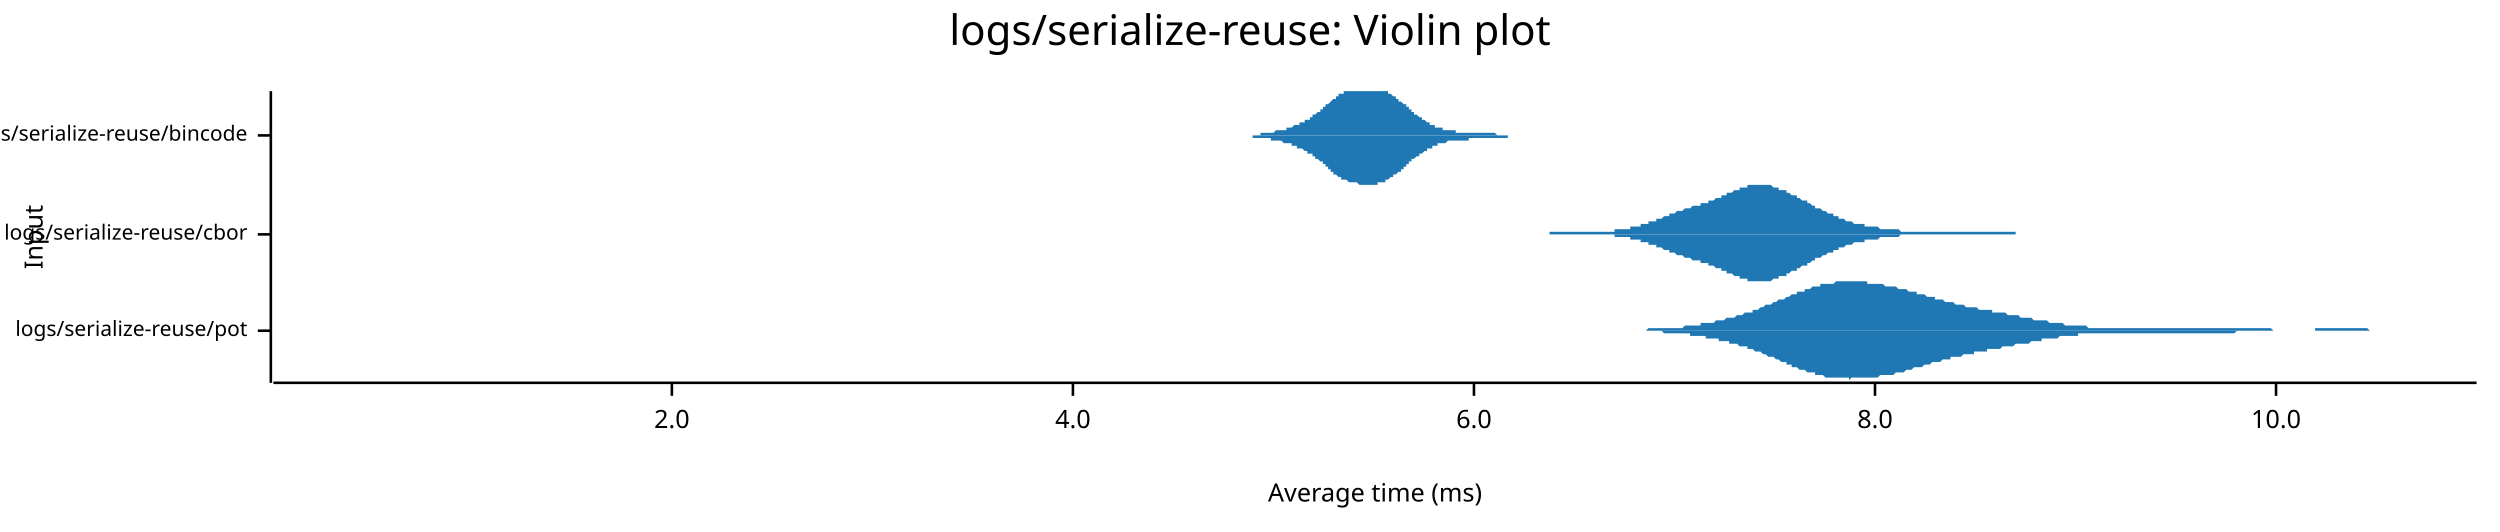
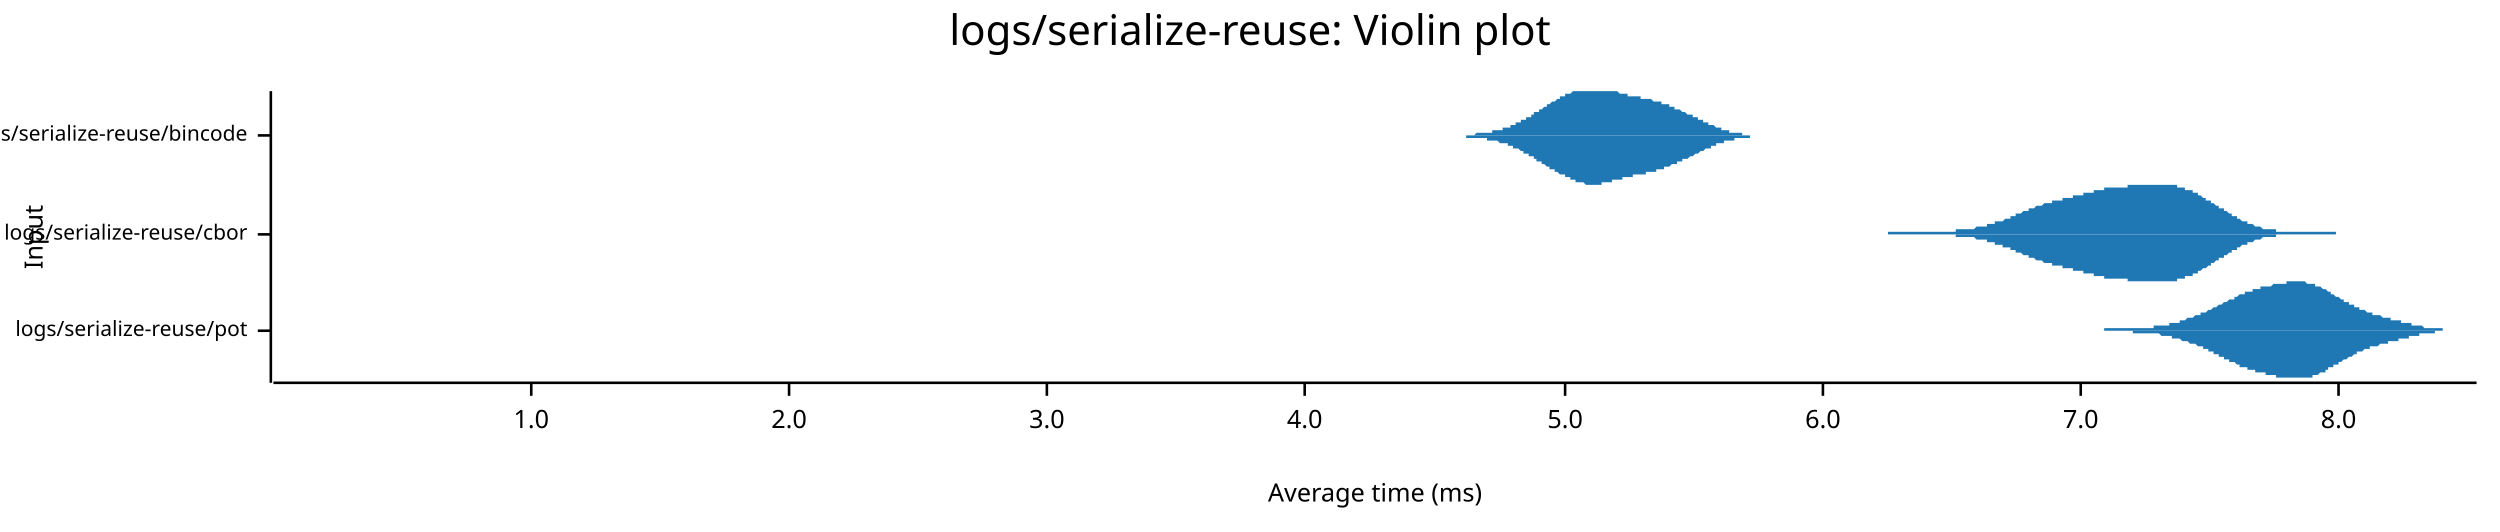
<svg xmlns="http://www.w3.org/2000/svg" width="960" height="204" viewBox="0 0 960 204">
  <text x="480" y="5" dy="0.76em" text-anchor="middle" font-family="sans-serif" font-size="16.129" opacity="1" fill="#000000">
logs/serialize-reuse: Violin plot
</text>
  <text x="9" y="91" dy="0.76em" text-anchor="middle" font-family="sans-serif" font-size="9.677" opacity="1" fill="#000000" transform="rotate(270, 9, 91)">
Input
</text>
  <text x="528" y="195" dy="-0.5ex" text-anchor="middle" font-family="sans-serif" font-size="9.677" opacity="1" fill="#000000">
Average time (ms)
</text>
  <polyline fill="none" opacity="1" stroke="#000000" stroke-width="1" points="104,35 104,147 " />
  <text x="95" y="127" dy="0.5ex" text-anchor="end" font-family="sans-serif" font-size="8.065" opacity="1" fill="#000000">
logs/serialize-reuse/pot
</text>
  <polyline fill="none" opacity="1" stroke="#000000" stroke-width="1" points="99,127 104,127 " />
  <text x="95" y="90" dy="0.5ex" text-anchor="end" font-family="sans-serif" font-size="8.065" opacity="1" fill="#000000">
logs/serialize-reuse/cbor
</text>
  <polyline fill="none" opacity="1" stroke="#000000" stroke-width="1" points="99,90 104,90 " />
  <text x="95" y="52" dy="0.5ex" text-anchor="end" font-family="sans-serif" font-size="8.065" opacity="1" fill="#000000">
logs/serialize-reuse/bincode
</text>
  <polyline fill="none" opacity="1" stroke="#000000" stroke-width="1" points="99,52 104,52 " />
  <polyline fill="none" opacity="1" stroke="#000000" stroke-width="1" points="105,147 951,147 " />
-   <text x="258" y="157" dy="0.76em" text-anchor="middle" font-family="sans-serif" font-size="9.677" opacity="1" fill="#000000">
+   <text x="204" y="157" dy="0.76em" text-anchor="middle" font-family="sans-serif" font-size="9.677" opacity="1" fill="#000000">
+ 1.0
+ </text>
+   <polyline fill="none" opacity="1" stroke="#000000" stroke-width="1" points="204,147 204,152 " />
+   <text x="303" y="157" dy="0.76em" text-anchor="middle" font-family="sans-serif" font-size="9.677" opacity="1" fill="#000000">
2.0
</text>
-   <polyline fill="none" opacity="1" stroke="#000000" stroke-width="1" points="258,147 258,152 " />
-   <text x="412" y="157" dy="0.76em" text-anchor="middle" font-family="sans-serif" font-size="9.677" opacity="1" fill="#000000">
+   <polyline fill="none" opacity="1" stroke="#000000" stroke-width="1" points="303,147 303,152 " />
+   <text x="402" y="157" dy="0.76em" text-anchor="middle" font-family="sans-serif" font-size="9.677" opacity="1" fill="#000000">
+ 3.0
+ </text>
+   <polyline fill="none" opacity="1" stroke="#000000" stroke-width="1" points="402,147 402,152 " />
+   <text x="501" y="157" dy="0.76em" text-anchor="middle" font-family="sans-serif" font-size="9.677" opacity="1" fill="#000000">
4.0
</text>
-   <polyline fill="none" opacity="1" stroke="#000000" stroke-width="1" points="412,147 412,152 " />
-   <text x="566" y="157" dy="0.76em" text-anchor="middle" font-family="sans-serif" font-size="9.677" opacity="1" fill="#000000">
+   <polyline fill="none" opacity="1" stroke="#000000" stroke-width="1" points="501,147 501,152 " />
+   <text x="601" y="157" dy="0.76em" text-anchor="middle" font-family="sans-serif" font-size="9.677" opacity="1" fill="#000000">
+ 5.0
+ </text>
+   <polyline fill="none" opacity="1" stroke="#000000" stroke-width="1" points="601,147 601,152 " />
+   <text x="700" y="157" dy="0.76em" text-anchor="middle" font-family="sans-serif" font-size="9.677" opacity="1" fill="#000000">
6.0
</text>
-   <polyline fill="none" opacity="1" stroke="#000000" stroke-width="1" points="566,147 566,152 " />
-   <text x="720" y="157" dy="0.76em" text-anchor="middle" font-family="sans-serif" font-size="9.677" opacity="1" fill="#000000">
+   <polyline fill="none" opacity="1" stroke="#000000" stroke-width="1" points="700,147 700,152 " />
+   <text x="799" y="157" dy="0.76em" text-anchor="middle" font-family="sans-serif" font-size="9.677" opacity="1" fill="#000000">
+ 7.0
+ </text>
+   <polyline fill="none" opacity="1" stroke="#000000" stroke-width="1" points="799,147 799,152 " />
+   <text x="898" y="157" dy="0.76em" text-anchor="middle" font-family="sans-serif" font-size="9.677" opacity="1" fill="#000000">
8.0
</text>
-   <polyline fill="none" opacity="1" stroke="#000000" stroke-width="1" points="720,147 720,152 " />
-   <text x="874" y="157" dy="0.76em" text-anchor="middle" font-family="sans-serif" font-size="9.677" opacity="1" fill="#000000">
- 10.0
- </text>
-   <polyline fill="none" opacity="1" stroke="#000000" stroke-width="1" points="874,147 874,152 " />
-   <polygon opacity="1" fill="#1F78B4" points="608,127 609,127 610,127 610,127 611,127 612,127 612,127 613,127 614,127 614,127 615,127 616,127 616,127 617,127 618,127 618,127 619,127 620,127 621,127 621,127 622,127 623,127 623,127 624,127 625,127 625,127 626,127 627,127 627,127 628,127 629,127 629,127 630,127 631,127 631,127 632,127 633,126 634,126 634,126 635,126 636,126 636,126 637,126 638,126 638,126 639,126 640,126 640,126 641,126 642,126 642,126 643,126 644,126 645,126 645,126 646,126 647,125 647,125 648,125 649,125 649,125 650,125 651,125 651,125 652,125 653,125 653,124 654,124 655,124 655,124 656,124 657,124 658,124 658,124 659,123 660,123 660,123 661,123 662,123 662,123 663,122 664,122 664,122 665,122 666,122 666,122 667,121 668,121 669,121 669,121 670,120 671,120 671,120 672,120 673,120 673,119 674,119 675,119 675,119 676,118 677,118 677,118 678,117 679,117 680,117 680,117 681,116 682,116 682,116 683,115 684,115 684,115 685,115 686,114 686,114 687,114 688,113 688,113 689,113 690,113 690,112 691,112 692,112 693,112 693,111 694,111 695,111 695,111 696,110 697,110 697,110 698,110 699,110 699,109 700,109 701,109 701,109 702,109 703,109 704,109 704,109 705,108 706,108 706,108 707,108 708,108 708,108 709,108 710,108 710,108 711,108 712,108 712,108 713,108 714,108 714,108 715,108 716,108 717,108 717,109 718,109 719,109 719,109 720,109 721,109 721,109 722,109 723,109 723,109 724,110 725,110 725,110 726,110 727,110 728,110 728,110 729,111 730,111 730,111 731,111 732,111 732,111 733,112 734,112 734,112 735,112 736,112 736,113 737,113 738,113 739,113 739,113 740,114 741,114 741,114 742,114 743,114 743,115 744,115 745,115 745,115 746,115 747,116 747,116 748,116 749,116 749,116 750,116 751,117 752,117 752,117 753,117 754,117 754,117 755,118 756,118 756,118 757,118 758,118 758,118 759,118 760,119 760,119 761,119 762,119 763,119 763,119 764,119 765,119 765,120 766,120 767,120 767,120 768,120 769,120 769,120 770,120 771,121 771,121 772,121 773,121 773,121 774,121 775,121 776,122 776,122 777,122 778,122 778,122 779,122 780,122 780,122 781,123 782,123 782,123 783,123 784,123 784,123 785,123 786,123 787,124 787,124 788,124 789,124 789,124 790,124 791,124 791,124 792,124 793,125 793,125 794,125 795,125 795,125 796,125 797,125 798,125 798,125 799,125 800,125 800,125 801,125 802,126 802,126 803,126 804,126 804,126 805,126 806,126 806,126 807,126 808,126 808,126 809,126 810,126 811,126 811,126 812,126 813,126 813,126 814,126 815,126 815,126 816,126 817,126 817,126 818,126 819,126 819,126 820,126 821,126 822,126 822,126 823,126 824,126 824,126 825,126 826,126 826,126 827,126 828,126 828,126 829,126 830,126 830,126 831,126 832,126 832,126 833,126 834,126 835,126 835,126 836,126 837,126 837,126 838,126 839,126 839,126 840,126 841,126 841,126 842,126 843,126 843,126 844,126 845,126 846,126 846,126 847,126 848,126 848,126 849,126 850,126 850,126 851,126 852,126 852,126 853,126 854,126 854,126 855,126 856,126 857,126 857,126 858,126 859,126 859,126 860,126 861,126 861,126 862,126 863,126 863,126 864,126 865,126 865,126 866,126 867,126 867,126 868,126 869,126 870,126 870,126 871,126 872,126 872,126 873,127 874,127 874,127 875,127 876,127 876,127 877,127 878,127 878,127 879,127 880,127 881,127 881,127 882,127 883,127 883,127 884,127 885,127 885,127 886,127 887,127 887,127 888,127 889,127 889,126 890,126 891,126 891,126 892,126 893,126 894,126 894,126 895,126 896,126 896,126 897,126 898,126 898,126 899,126 900,126 900,126 901,126 902,126 902,126 903,126 904,126 905,126 905,126 906,126 907,126 907,126 908,126 909,126 909,126 910,127 911,127 911,127 912,127 913,127 913,127 914,127 915,127 916,127 916,127 917,127 918,127 918,127 919,127 920,127 920,127 921,127 922,127 922,127 923,127 924,127 924,127 925,127 926,127 926,127 927,127 928,127 929,127 929,127 930,127 931,127 931,127 932,127 933,127 933,127 934,127 935,127 935,127 936,127 937,127 937,127 938,127 939,127 940,127 940,127 941,127 942,127 942,127 943,127 944,127 944,127 945,127 946,127 946,127 947,127 948,127 948,127 949,127 950,127 951,127 951,127 608,127 " />
-   <polygon opacity="1" fill="#1F78B4" points="608,127 609,127 610,127 610,127 611,127 612,127 612,127 613,127 614,127 614,127 615,127 616,127 616,127 617,127 618,127 618,127 619,127 620,127 621,127 621,127 622,127 623,127 623,127 624,127 625,127 625,127 626,127 627,127 627,127 628,127 629,127 629,127 630,127 631,127 631,127 632,127 633,127 634,127 634,127 635,127 636,127 636,127 637,127 638,127 638,127 639,128 640,128 640,128 641,128 642,128 642,128 643,128 644,128 645,128 645,128 646,128 647,128 647,128 648,128 649,128 649,129 650,129 651,129 651,129 652,129 653,129 653,129 654,129 655,129 655,130 656,130 657,130 658,130 658,130 659,130 660,130 660,131 661,131 662,131 662,131 663,131 664,131 664,132 665,132 666,132 666,132 667,132 668,133 669,133 669,133 670,133 671,133 671,134 672,134 673,134 673,134 674,135 675,135 675,135 676,135 677,136 677,136 678,136 679,137 680,137 680,137 681,137 682,138 682,138 683,138 684,139 684,139 685,139 686,139 686,140 687,140 688,140 688,141 689,141 690,141 690,141 691,142 692,142 693,142 693,142 694,143 695,143 695,143 696,143 697,143 697,144 698,144 699,144 699,144 700,144 701,145 701,145 702,145 703,145 704,145 704,145 705,145 706,145 706,145 707,145 708,145 708,145 709,145 710,145 710,146 711,145 712,145 712,145 713,145 714,145 714,145 715,145 716,145 717,145 717,145 718,145 719,145 719,145 720,145 721,145 721,145 722,144 723,144 723,144 724,144 725,144 725,144 726,144 727,144 728,143 728,143 729,143 730,143 730,143 731,143 732,142 732,142 733,142 734,142 734,142 735,141 736,141 736,141 737,141 738,141 739,140 739,140 740,140 741,140 741,140 742,139 743,139 743,139 744,139 745,139 745,139 746,138 747,138 747,138 748,138 749,138 749,137 750,137 751,137 752,137 752,137 753,137 754,136 754,136 755,136 756,136 756,136 757,136 758,136 758,135 759,135 760,135 760,135 761,135 762,135 763,135 763,134 764,134 765,134 765,134 766,134 767,134 767,134 768,134 769,133 769,133 770,133 771,133 771,133 772,133 773,133 773,133 774,132 775,132 776,132 776,132 777,132 778,132 778,132 779,132 780,131 780,131 781,131 782,131 782,131 783,131 784,131 784,130 785,130 786,130 787,130 787,130 788,130 789,130 789,130 790,130 791,129 791,129 792,129 793,129 793,129 794,129 795,129 795,129 796,129 797,129 798,129 798,128 799,128 800,128 800,128 801,128 802,128 802,128 803,128 804,128 804,128 805,128 806,128 806,128 807,128 808,128 808,128 809,128 810,128 811,128 811,128 812,128 813,128 813,128 814,128 815,128 815,128 816,128 817,128 817,128 818,128 819,128 819,128 820,128 821,128 822,128 822,128 823,128 824,128 824,128 825,128 826,128 826,128 827,128 828,128 828,128 829,128 830,128 830,128 831,128 832,128 832,128 833,128 834,128 835,128 835,128 836,128 837,128 837,128 838,128 839,128 839,128 840,128 841,128 841,128 842,128 843,128 843,128 844,128 845,128 846,128 846,128 847,128 848,128 848,128 849,128 850,128 850,128 851,128 852,128 852,128 853,128 854,128 854,128 855,128 856,128 857,128 857,128 858,128 859,127 859,127 860,127 861,127 861,127 862,127 863,127 863,127 864,127 865,127 865,127 866,127 867,127 867,127 868,127 869,127 870,127 870,127 871,127 872,127 872,127 873,127 874,127 874,127 875,127 876,127 876,127 877,127 878,127 878,127 879,127 880,127 881,127 881,127 882,127 883,127 883,127 884,127 885,127 885,127 886,127 887,127 887,127 888,127 889,127 889,127 890,127 891,127 891,127 892,127 893,127 894,127 894,127 895,127 896,127 896,127 897,127 898,127 898,127 899,127 900,127 900,127 901,127 902,127 902,127 903,127 904,127 905,127 905,127 906,127 907,127 907,127 908,127 909,127 909,127 910,127 911,127 911,127 912,127 913,127 913,127 914,127 915,127 916,127 916,127 917,127 918,127 918,127 919,127 920,127 920,127 921,127 922,127 922,127 923,127 924,127 924,127 925,127 926,127 926,127 927,127 928,127 929,127 929,127 930,127 931,127 931,127 932,127 933,127 933,127 934,127 935,127 935,127 936,127 937,127 937,127 938,127 939,127 940,127 940,127 941,127 942,127 942,127 943,127 944,127 944,127 945,127 946,127 946,127 947,127 948,127 948,127 949,127 950,127 951,127 951,127 608,127 " />
-   <polygon opacity="1" fill="#1F78B4" points="595,89 595,89 596,89 596,89 596,89 597,89 597,89 598,89 598,89 598,89 599,89 599,89 599,89 600,89 600,89 600,89 601,89 601,89 601,89 602,89 602,89 603,89 603,89 603,89 604,89 604,89 604,89 605,89 605,89 605,89 606,89 606,89 606,89 607,89 607,89 608,89 608,89 608,89 609,89 609,89 609,89 610,89 610,89 610,89 611,89 611,89 611,89 612,89 612,89 613,89 613,89 613,89 614,89 614,89 614,89 615,89 615,89 615,89 616,89 616,89 617,89 617,89 617,89 618,89 618,89 618,89 619,89 619,89 619,89 620,89 620,88 620,88 621,88 621,88 622,88 622,88 622,88 623,88 623,88 623,88 624,88 624,88 624,88 625,88 625,88 625,88 626,88 626,87 627,87 627,87 627,87 628,87 628,87 628,87 629,87 629,87 629,87 630,87 630,87 630,86 631,86 631,86 632,86 632,86 632,86 633,86 633,86 633,85 634,85 634,85 634,85 635,85 635,85 635,85 636,85 636,84 637,84 637,84 637,84 638,84 638,84 638,84 639,83 639,83 639,83 640,83 640,83 641,83 641,82 641,82 642,82 642,82 642,82 643,82 643,82 643,82 644,81 644,81 644,81 645,81 645,81 646,81 646,81 646,81 647,80 647,80 647,80 648,80 648,80 648,80 649,80 649,80 649,80 650,79 650,79 651,79 651,79 651,79 652,79 652,79 652,79 653,79 653,79 653,78 654,78 654,78 654,78 655,78 655,78 656,78 656,78 656,77 657,77 657,77 657,77 658,77 658,77 658,77 659,76 659,76 659,76 660,76 660,76 661,76 661,76 661,75 662,75 662,75 662,75 663,75 663,75 663,74 664,74 664,74 665,74 665,74 665,74 666,73 666,73 666,73 667,73 667,73 667,73 668,73 668,72 668,72 669,72 669,72 670,72 670,72 670,72 671,72 671,72 671,71 672,71 672,71 672,71 673,71 673,71 673,71 674,71 674,71 675,71 675,71 675,71 676,71 676,71 676,71 677,71 677,71 677,71 678,71 678,71 678,71 679,71 679,71 680,71 680,71 680,71 681,72 681,72 681,72 682,72 682,72 682,72 683,72 683,72 683,73 684,73 684,73 685,73 685,73 685,73 686,73 686,74 686,74 687,74 687,74 687,74 688,75 688,75 689,75 689,75 689,75 690,75 690,76 690,76 691,76 691,76 691,76 692,77 692,77 692,77 693,77 693,77 694,77 694,78 694,78 695,78 695,78 695,78 696,79 696,79 696,79 697,79 697,79 697,80 698,80 698,80 699,80 699,80 699,80 700,81 700,81 700,81 701,81 701,81 701,81 702,82 702,82 702,82 703,82 703,82 704,82 704,83 704,83 705,83 705,83 705,83 706,83 706,84 706,84 707,84 707,84 707,84 708,84 708,84 709,85 709,85 709,85 710,85 710,85 710,85 711,85 711,85 711,85 712,86 712,86 713,86 713,86 713,86 714,86 714,86 714,86 715,86 715,86 715,86 716,86 716,87 716,87 717,87 717,87 718,87 718,87 718,87 719,87 719,87 719,87 720,87 720,87 720,87 721,87 721,87 721,87 722,88 722,88 723,88 723,88 723,88 724,88 724,88 724,88 725,88 725,88 725,88 726,88 726,88 726,88 727,88 727,88 728,88 728,88 728,88 729,88 729,88 729,88 730,89 730,89 730,89 731,89 731,89 731,89 732,89 732,89 733,89 733,89 733,89 734,89 734,89 734,89 735,89 735,89 735,89 736,89 736,89 737,89 737,89 737,89 738,89 738,89 738,89 739,89 739,89 739,89 740,89 740,89 740,89 741,89 741,89 742,89 742,89 742,89 743,89 743,89 743,89 744,89 744,89 744,89 745,89 745,89 745,89 746,89 746,89 747,89 747,89 747,89 748,89 748,89 748,89 749,89 749,89 749,89 750,89 750,89 750,89 751,89 751,89 752,89 752,89 752,89 753,89 753,89 753,89 754,89 754,89 754,89 755,89 755,89 755,89 756,89 756,89 757,89 757,89 757,89 758,89 758,89 758,89 759,89 759,89 759,89 760,89 760,89 761,89 761,89 761,89 762,89 762,89 762,89 763,89 763,89 763,89 764,89 764,89 764,89 765,89 765,89 766,89 766,89 766,89 767,89 767,89 767,89 768,89 768,89 768,89 769,89 769,89 769,89 770,89 770,89 771,89 771,89 771,89 772,89 772,89 772,89 773,89 773,89 773,89 774,89 774,90 595,90 " />
-   <polygon opacity="1" fill="#1F78B4" points="595,90 595,90 596,90 596,90 596,90 597,90 597,90 598,90 598,90 598,90 599,90 599,90 599,90 600,90 600,90 600,90 601,90 601,90 601,90 602,90 602,90 603,90 603,90 603,90 604,90 604,90 604,90 605,90 605,90 605,90 606,90 606,90 606,90 607,90 607,90 608,90 608,90 608,90 609,90 609,90 609,90 610,90 610,90 610,90 611,90 611,90 611,90 612,90 612,90 613,90 613,90 613,90 614,90 614,90 614,90 615,90 615,90 615,90 616,90 616,90 617,90 617,90 617,90 618,90 618,90 618,90 619,90 619,90 619,90 620,90 620,91 620,91 621,91 621,91 622,91 622,91 622,91 623,91 623,91 623,91 624,91 624,91 624,91 625,91 625,91 625,91 626,91 626,92 627,92 627,92 627,92 628,92 628,92 628,92 629,92 629,92 629,92 630,92 630,92 630,93 631,93 631,93 632,93 632,93 632,93 633,93 633,93 633,94 634,94 634,94 634,94 635,94 635,94 635,94 636,94 636,95 637,95 637,95 637,95 638,95 638,95 638,95 639,96 639,96 639,96 640,96 640,96 641,96 641,97 641,97 642,97 642,97 642,97 643,97 643,97 643,97 644,98 644,98 644,98 645,98 645,98 646,98 646,98 646,98 647,99 647,99 647,99 648,99 648,99 648,99 649,99 649,99 649,99 650,100 650,100 651,100 651,100 651,100 652,100 652,100 652,100 653,100 653,100 653,101 654,101 654,101 654,101 655,101 655,101 656,101 656,101 656,102 657,102 657,102 657,102 658,102 658,102 658,102 659,103 659,103 659,103 660,103 660,103 661,103 661,103 661,104 662,104 662,104 662,104 663,104 663,104 663,105 664,105 664,105 665,105 665,105 665,105 666,106 666,106 666,106 667,106 667,106 667,106 668,106 668,107 668,107 669,107 669,107 670,107 670,107 670,107 671,107 671,107 671,108 672,108 672,108 672,108 673,108 673,108 673,108 674,108 674,108 675,108 675,108 675,108 676,108 676,108 676,108 677,108 677,108 677,108 678,108 678,108 678,108 679,108 679,108 680,108 680,108 680,108 681,107 681,107 681,107 682,107 682,107 682,107 683,107 683,107 683,106 684,106 684,106 685,106 685,106 685,106 686,106 686,105 686,105 687,105 687,105 687,105 688,104 688,104 689,104 689,104 689,104 690,104 690,103 690,103 691,103 691,103 691,103 692,102 692,102 692,102 693,102 693,102 694,102 694,101 694,101 695,101 695,101 695,101 696,100 696,100 696,100 697,100 697,100 697,99 698,99 698,99 699,99 699,99 699,99 700,98 700,98 700,98 701,98 701,98 701,98 702,97 702,97 702,97 703,97 703,97 704,97 704,96 704,96 705,96 705,96 705,96 706,96 706,95 706,95 707,95 707,95 707,95 708,95 708,95 709,94 709,94 709,94 710,94 710,94 710,94 711,94 711,94 711,94 712,93 712,93 713,93 713,93 713,93 714,93 714,93 714,93 715,93 715,93 715,93 716,93 716,92 716,92 717,92 717,92 718,92 718,92 718,92 719,92 719,92 719,92 720,92 720,92 720,92 721,92 721,92 721,92 722,91 722,91 723,91 723,91 723,91 724,91 724,91 724,91 725,91 725,91 725,91 726,91 726,91 726,91 727,91 727,91 728,91 728,91 728,91 729,91 729,91 729,91 730,90 730,90 730,90 731,90 731,90 731,90 732,90 732,90 733,90 733,90 733,90 734,90 734,90 734,90 735,90 735,90 735,90 736,90 736,90 737,90 737,90 737,90 738,90 738,90 738,90 739,90 739,90 739,90 740,90 740,90 740,90 741,90 741,90 742,90 742,90 742,90 743,90 743,90 743,90 744,90 744,90 744,90 745,90 745,90 745,90 746,90 746,90 747,90 747,90 747,90 748,90 748,90 748,90 749,90 749,90 749,90 750,90 750,90 750,90 751,90 751,90 752,90 752,90 752,90 753,90 753,90 753,90 754,90 754,90 754,90 755,90 755,90 755,90 756,90 756,90 757,90 757,90 757,90 758,90 758,90 758,90 759,90 759,90 759,90 760,90 760,90 761,90 761,90 761,90 762,90 762,90 762,90 763,90 763,90 763,90 764,90 764,90 764,90 765,90 765,90 766,90 766,90 766,90 767,90 767,90 767,90 768,90 768,90 768,90 769,90 769,90 769,90 770,90 770,90 771,90 771,90 771,90 772,90 772,90 772,90 773,90 773,90 773,90 774,90 774,90 595,90 " />
-   <polygon opacity="1" fill="#1F78B4" points="470,52 470,52 470,52 470,52 471,52 471,52 471,52 471,52 472,52 472,52 472,52 472,52 473,52 473,52 473,52 473,52 473,52 474,52 474,52 474,52 474,52 475,52 475,52 475,52 475,52 476,52 476,52 476,52 476,52 477,52 477,52 477,52 477,52 478,52 478,52 478,52 478,52 479,52 479,52 479,52 479,52 480,52 480,52 480,52 480,52 481,52 481,52 481,52 481,52 481,52 482,52 482,52 482,52 482,52 483,52 483,52 483,52 483,52 484,52 484,51 484,51 484,51 485,51 485,51 485,51 485,51 486,51 486,51 486,51 486,51 487,51 487,51 487,51 487,51 488,51 488,51 488,51 488,51 488,51 489,51 489,51 489,51 489,51 490,50 490,50 490,50 490,50 491,50 491,50 491,50 491,50 492,50 492,50 492,50 492,50 493,50 493,50 493,50 493,50 494,50 494,49 494,49 494,49 495,49 495,49 495,49 495,49 496,49 496,49 496,49 496,49 496,49 497,48 497,48 497,48 497,48 498,48 498,48 498,48 498,48 499,48 499,48 499,47 499,47 500,47 500,47 500,47 500,47 501,47 501,47 501,47 501,46 502,46 502,46 502,46 502,46 503,46 503,46 503,45 503,45 503,45 504,45 504,45 504,45 504,44 505,44 505,44 505,44 505,44 506,43 506,43 506,43 506,43 507,43 507,43 507,42 507,42 508,42 508,42 508,41 508,41 509,41 509,41 509,41 509,40 510,40 510,40 510,40 510,40 511,39 511,39 511,39 511,39 511,39 512,38 512,38 512,38 512,38 513,38 513,37 513,37 513,37 514,37 514,37 514,36 514,36 515,36 515,36 515,36 515,36 516,36 516,35 516,35 516,35 517,35 517,35 517,35 517,35 518,35 518,35 518,35 518,35 518,35 519,35 519,35 519,35 519,35 520,35 520,35 520,35 520,35 521,35 521,35 521,35 521,35 522,35 522,35 522,35 522,35 523,35 523,35 523,35 523,35 524,35 524,35 524,35 524,35 525,35 525,35 525,35 525,35 526,35 526,35 526,35 526,35 526,35 527,35 527,35 527,35 527,35 528,35 528,35 528,35 528,35 529,35 529,35 529,35 529,35 530,35 530,35 530,35 530,35 531,35 531,35 531,35 531,35 532,35 532,35 532,35 532,35 533,35 533,35 533,35 533,36 533,36 534,36 534,36 534,36 534,36 535,37 535,37 535,37 535,37 536,37 536,37 536,38 536,38 537,38 537,38 537,38 537,39 538,39 538,39 538,39 538,39 539,40 539,40 539,40 539,40 540,40 540,41 540,41 540,41 541,41 541,42 541,42 541,42 541,42 542,42 542,43 542,43 542,43 543,43 543,43 543,44 543,44 544,44 544,44 544,44 544,44 545,45 545,45 545,45 545,45 546,45 546,45 546,46 546,46 547,46 547,46 547,46 547,46 548,47 548,47 548,47 548,47 549,47 549,47 549,47 549,48 549,48 550,48 550,48 550,48 550,48 551,48 551,48 551,48 551,49 552,49 552,49 552,49 552,49 553,49 553,49 553,49 553,49 554,49 554,49 554,49 554,50 555,50 555,50 555,50 555,50 556,50 556,50 556,50 556,50 556,50 557,50 557,50 557,50 557,50 558,50 558,50 558,50 558,50 559,50 559,50 559,50 559,51 560,51 560,51 560,51 560,51 561,51 561,51 561,51 561,51 562,51 562,51 562,51 562,51 563,51 563,51 563,51 563,51 564,51 564,51 564,51 564,51 564,51 565,51 565,51 565,51 565,51 566,51 566,51 566,51 566,51 567,51 567,51 567,51 567,51 568,51 568,51 568,51 568,51 569,51 569,51 569,51 569,51 570,51 570,51 570,51 570,51 571,51 571,51 571,51 571,51 571,51 572,51 572,51 572,51 572,51 573,51 573,51 573,51 573,51 574,51 574,51 574,51 574,51 575,52 575,52 575,52 575,52 576,52 576,52 576,52 576,52 577,52 577,52 577,52 577,52 578,52 578,52 578,52 578,52 579,52 579,52 579,52 579,52 579,52 580,52 580,52 580,52 580,52 581,52 581,52 581,52 581,52 582,52 582,52 582,52 582,52 583,52 583,52 583,52 583,52 584,52 584,52 584,52 584,52 585,52 585,52 585,52 585,52 586,52 586,52 586,52 586,52 586,52 587,52 587,52 587,52 587,52 588,52 588,52 588,52 588,52 589,52 589,52 589,52 589,52 590,52 590,52 590,52 590,52 590,52 470,52 " />
-   <polygon opacity="1" fill="#1F78B4" points="470,52 470,52 470,52 470,52 471,52 471,52 471,52 471,52 472,52 472,52 472,52 472,52 473,52 473,52 473,52 473,52 473,52 474,52 474,52 474,52 474,52 475,52 475,52 475,52 475,52 476,52 476,52 476,52 476,52 477,52 477,52 477,52 477,52 478,52 478,52 478,52 478,52 479,52 479,52 479,52 479,52 480,52 480,52 480,52 480,52 481,52 481,53 481,53 481,53 481,53 482,53 482,53 482,53 482,53 483,53 483,53 483,53 483,53 484,53 484,53 484,53 484,53 485,53 485,53 485,53 485,53 486,53 486,53 486,53 486,53 487,53 487,53 487,53 487,53 488,53 488,53 488,54 488,54 488,54 489,54 489,54 489,54 489,54 490,54 490,54 490,54 490,54 491,54 491,54 491,54 491,54 492,54 492,54 492,54 492,54 493,55 493,55 493,55 493,55 494,55 494,55 494,55 494,55 495,55 495,55 495,55 495,55 496,55 496,55 496,56 496,56 496,56 497,56 497,56 497,56 497,56 498,56 498,56 498,56 498,57 499,57 499,57 499,57 499,57 500,57 500,57 500,57 500,57 501,58 501,58 501,58 501,58 502,58 502,58 502,58 502,59 503,59 503,59 503,59 503,59 503,59 504,59 504,60 504,60 504,60 505,60 505,60 505,60 505,61 506,61 506,61 506,61 506,61 507,62 507,62 507,62 507,62 508,62 508,63 508,63 508,63 509,63 509,63 509,64 509,64 510,64 510,64 510,65 510,65 511,65 511,65 511,65 511,66 511,66 512,66 512,66 512,66 512,67 513,67 513,67 513,67 513,67 514,68 514,68 514,68 514,68 515,68 515,68 515,68 515,69 516,69 516,69 516,69 516,69 517,69 517,69 517,69 517,69 518,70 518,70 518,70 518,70 518,70 519,70 519,70 519,70 519,70 520,70 520,70 520,70 520,70 521,70 521,70 521,70 521,70 522,71 522,71 522,71 522,71 523,71 523,71 523,71 523,71 524,71 524,71 524,71 524,71 525,71 525,71 525,71 525,71 526,71 526,71 526,71 526,71 526,71 527,71 527,71 527,71 527,71 528,71 528,71 528,71 528,71 529,71 529,71 529,71 529,70 530,70 530,70 530,70 530,70 531,70 531,70 531,70 531,70 532,70 532,70 532,69 532,69 533,69 533,69 533,69 533,69 533,69 534,68 534,68 534,68 534,68 535,68 535,68 535,67 535,67 536,67 536,67 536,67 536,67 537,66 537,66 537,66 537,66 538,66 538,65 538,65 538,65 539,65 539,64 539,64 539,64 540,64 540,64 540,63 540,63 541,63 541,63 541,63 541,62 541,62 542,62 542,62 542,62 542,61 543,61 543,61 543,61 543,61 544,60 544,60 544,60 544,60 545,60 545,60 545,59 545,59 546,59 546,59 546,59 546,59 547,58 547,58 547,58 547,58 548,58 548,58 548,57 548,57 549,57 549,57 549,57 549,57 549,57 550,57 550,56 550,56 550,56 551,56 551,56 551,56 551,56 552,56 552,56 552,56 552,55 553,55 553,55 553,55 553,55 554,55 554,55 554,55 554,55 555,55 555,55 555,55 555,55 556,54 556,54 556,54 556,54 556,54 557,54 557,54 557,54 557,54 558,54 558,54 558,54 558,54 559,54 559,54 559,54 559,54 560,54 560,54 560,54 560,54 561,54 561,54 561,54 561,54 562,54 562,54 562,54 562,54 563,54 563,54 563,54 563,54 564,54 564,54 564,53 564,53 564,53 565,53 565,53 565,53 565,53 566,53 566,53 566,53 566,53 567,53 567,53 567,53 567,53 568,53 568,53 568,53 568,53 569,53 569,53 569,53 569,53 570,53 570,53 570,53 570,53 571,53 571,53 571,53 571,53 571,53 572,53 572,53 572,53 572,53 573,53 573,53 573,53 573,53 574,53 574,53 574,53 574,53 575,53 575,53 575,53 575,53 576,53 576,53 576,53 576,53 577,53 577,53 577,53 577,53 578,53 578,53 578,53 578,53 579,53 579,52 579,52 579,52 579,52 580,52 580,52 580,52 580,52 581,52 581,52 581,52 581,52 582,52 582,52 582,52 582,52 583,52 583,52 583,52 583,52 584,52 584,52 584,52 584,52 585,52 585,52 585,52 585,52 586,52 586,52 586,52 586,52 586,52 587,52 587,52 587,52 587,52 588,52 588,52 588,52 588,52 589,52 589,52 589,52 589,52 590,52 590,52 590,52 590,52 590,52 470,52 " />
+   <polyline fill="none" opacity="1" stroke="#000000" stroke-width="1" points="898,147 898,152 " />
+   <polygon opacity="1" fill="#1F78B4" points="789,127 789,127 790,127 790,127 790,127 791,127 791,127 791,127 791,127 792,127 792,127 792,127 793,127 793,127 793,127 794,127 794,127 794,127 795,127 795,127 795,127 796,127 796,127 796,127 797,127 797,127 797,127 798,127 798,127 798,127 799,127 799,127 799,127 800,127 800,127 800,127 801,127 801,127 801,127 802,127 802,127 802,127 802,127 803,127 803,127 803,127 804,127 804,127 804,127 805,127 805,127 805,127 806,127 806,127 806,127 807,127 807,127 807,127 808,127 808,126 808,126 809,126 809,126 809,126 810,126 810,126 810,126 811,126 811,126 811,126 812,126 812,126 812,126 813,126 813,126 813,126 814,126 814,126 814,126 814,126 815,126 815,126 815,126 816,126 816,126 816,126 817,126 817,126 817,126 818,126 818,126 818,126 819,126 819,126 819,126 820,126 820,126 820,126 821,126 821,126 821,126 822,126 822,126 822,126 823,126 823,126 823,126 824,126 824,126 824,126 825,126 825,126 825,126 825,126 826,126 826,126 826,126 827,126 827,126 827,125 828,125 828,125 828,125 829,125 829,125 829,125 830,125 830,125 830,125 831,125 831,125 831,125 832,125 832,125 832,125 833,125 833,124 833,124 834,124 834,124 834,124 835,124 835,124 835,124 836,124 836,124 836,124 837,124 837,123 837,123 837,123 838,123 838,123 838,123 839,123 839,123 839,123 840,122 840,122 840,122 841,122 841,122 841,122 842,122 842,122 842,122 843,121 843,121 843,121 844,121 844,121 844,121 845,121 845,121 845,120 846,120 846,120 846,120 847,120 847,120 847,120 848,119 848,119 848,119 848,119 849,119 849,119 849,119 850,118 850,118 850,118 851,118 851,118 851,118 852,117 852,117 852,117 853,117 853,117 853,117 854,116 854,116 854,116 855,116 855,116 855,116 856,115 856,115 856,115 857,115 857,115 857,115 858,115 858,114 858,114 859,114 859,114 859,114 859,114 860,113 860,113 860,113 861,113 861,113 861,113 862,113 862,112 862,112 863,112 863,112 863,112 864,112 864,112 864,112 865,112 865,111 865,111 866,111 866,111 866,111 867,111 867,111 867,111 868,111 868,111 868,110 869,110 869,110 869,110 870,110 870,110 870,110 871,110 871,110 871,110 871,110 872,110 872,110 872,110 873,109 873,109 873,109 874,109 874,109 874,109 875,109 875,109 875,109 876,109 876,109 876,109 877,109 877,109 877,109 878,109 878,108 878,108 879,108 879,108 879,108 880,108 880,108 880,108 881,108 881,108 881,108 882,108 882,108 882,108 882,108 883,108 883,108 883,108 884,108 884,108 884,108 885,108 885,108 885,108 886,109 886,109 886,109 887,109 887,109 887,109 888,109 888,109 888,109 889,109 889,109 889,110 890,110 890,110 890,110 891,110 891,110 891,110 892,111 892,111 892,111 893,111 893,111 893,111 894,112 894,112 894,112 894,112 895,112 895,113 895,113 896,113 896,113 896,113 897,114 897,114 897,114 898,114 898,114 898,114 899,115 899,115 899,115 900,115 900,115 900,116 901,116 901,116 901,116 902,116 902,116 902,117 903,117 903,117 903,117 904,117 904,117 904,118 905,118 905,118 905,118 905,118 906,118 906,118 906,119 907,119 907,119 907,119 908,119 908,119 908,119 909,120 909,120 909,120 910,120 910,120 910,120 911,120 911,120 911,121 912,121 912,121 912,121 913,121 913,121 913,121 914,121 914,121 914,121 915,122 915,122 915,122 916,122 916,122 916,122 916,122 917,122 917,122 917,122 918,122 918,122 918,123 919,123 919,123 919,123 920,123 920,123 920,123 921,123 921,123 921,123 922,123 922,123 922,124 923,124 923,124 923,124 924,124 924,124 924,124 925,124 925,124 925,124 926,124 926,124 926,125 927,125 927,125 927,125 928,125 928,125 928,125 928,125 929,125 929,125 929,125 930,125 930,125 930,125 931,126 931,126 931,126 932,126 932,126 932,126 933,126 933,126 933,126 934,126 934,126 934,126 935,126 935,126 935,126 936,126 936,126 936,126 937,126 937,126 937,126 938,126 938,126 938,127 939,127 939,127 939,127 939,127 940,127 940,127 940,127 941,127 941,127 941,127 942,127 942,127 942,127 943,127 943,127 943,127 944,127 944,127 944,127 945,127 945,127 945,127 946,127 946,127 946,127 947,127 947,127 947,127 948,127 948,127 948,127 949,127 949,127 949,127 950,127 950,127 950,127 951,127 951,127 789,127 " />
+   <polygon opacity="1" fill="#1F78B4" points="789,127 789,127 790,127 790,127 790,127 791,127 791,127 791,127 791,127 792,127 792,127 792,127 793,127 793,127 793,127 794,127 794,127 794,127 795,127 795,127 795,127 796,127 796,127 796,127 797,127 797,127 797,127 798,127 798,127 798,127 799,127 799,127 799,127 800,127 800,127 800,127 801,127 801,127 801,127 802,127 802,127 802,127 802,127 803,127 803,127 803,127 804,127 804,127 804,127 805,127 805,127 805,127 806,127 806,127 806,127 807,127 807,127 807,127 808,127 808,127 808,127 809,127 809,127 809,127 810,127 810,127 810,127 811,127 811,127 811,127 812,127 812,127 812,127 813,127 813,127 813,127 814,127 814,127 814,127 814,127 815,127 815,127 815,127 816,127 816,127 816,127 817,127 817,127 817,127 818,127 818,127 818,127 819,127 819,128 819,128 820,128 820,128 820,128 821,128 821,128 821,128 822,128 822,128 822,128 823,128 823,128 823,128 824,128 824,128 824,128 825,128 825,128 825,128 825,128 826,128 826,128 826,128 827,128 827,128 827,128 828,128 828,128 828,128 829,128 829,128 829,128 830,129 830,129 830,129 831,129 831,129 831,129 832,129 832,129 832,129 833,129 833,129 833,129 834,129 834,129 834,130 835,130 835,130 835,130 836,130 836,130 836,130 837,130 837,130 837,130 837,130 838,131 838,131 838,131 839,131 839,131 839,131 840,131 840,131 840,131 841,132 841,132 841,132 842,132 842,132 842,132 843,132 843,132 843,132 844,133 844,133 844,133 845,133 845,133 845,133 846,133 846,134 846,134 847,134 847,134 847,134 848,134 848,134 848,135 848,135 849,135 849,135 849,135 850,135 850,135 850,136 851,136 851,136 851,136 852,136 852,136 852,137 853,137 853,137 853,137 854,137 854,137 854,138 855,138 855,138 855,138 856,138 856,138 856,139 857,139 857,139 857,139 858,139 858,139 858,139 859,140 859,140 859,140 859,140 860,140 860,140 860,141 861,141 861,141 861,141 862,141 862,141 862,141 863,141 863,142 863,142 864,142 864,142 864,142 865,142 865,142 865,142 866,142 866,143 866,143 867,143 867,143 867,143 868,143 868,143 868,143 869,143 869,143 869,143 870,143 870,144 870,144 871,144 871,144 871,144 871,144 872,144 872,144 872,144 873,144 873,144 873,144 874,144 874,144 874,145 875,145 875,145 875,145 876,145 876,145 876,145 877,145 877,145 877,145 878,145 878,145 878,145 879,145 879,145 879,145 880,145 880,145 880,145 881,145 881,145 881,145 882,145 882,146 882,146 882,145 883,145 883,145 883,145 884,145 884,145 884,145 885,145 885,145 885,145 886,145 886,145 886,145 887,145 887,145 887,145 888,145 888,145 888,144 889,144 889,144 889,144 890,144 890,144 890,144 891,143 891,143 891,143 892,143 892,143 892,143 893,143 893,142 893,142 894,142 894,142 894,142 894,141 895,141 895,141 895,141 896,141 896,141 896,140 897,140 897,140 897,140 898,140 898,139 898,139 899,139 899,139 899,139 900,138 900,138 900,138 901,138 901,138 901,138 902,137 902,137 902,137 903,137 903,137 903,137 904,136 904,136 904,136 905,136 905,136 905,136 905,135 906,135 906,135 906,135 907,135 907,135 907,135 908,134 908,134 908,134 909,134 909,134 909,134 910,134 910,134 910,133 911,133 911,133 911,133 912,133 912,133 912,133 913,133 913,133 913,133 914,132 914,132 914,132 915,132 915,132 915,132 916,132 916,132 916,132 916,132 917,132 917,131 917,131 918,131 918,131 918,131 919,131 919,131 919,131 920,131 920,131 920,131 921,131 921,130 921,130 922,130 922,130 922,130 923,130 923,130 923,130 924,130 924,130 924,130 925,130 925,129 925,129 926,129 926,129 926,129 927,129 927,129 927,129 928,129 928,129 928,129 928,129 929,129 929,128 929,128 930,128 930,128 930,128 931,128 931,128 931,128 932,128 932,128 932,128 933,128 933,128 933,128 934,128 934,128 934,128 935,128 935,127 935,127 936,127 936,127 936,127 937,127 937,127 937,127 938,127 938,127 938,127 939,127 939,127 939,127 939,127 940,127 940,127 940,127 941,127 941,127 941,127 942,127 942,127 942,127 943,127 943,127 943,127 944,127 944,127 944,127 945,127 945,127 945,127 946,127 946,127 946,127 947,127 947,127 947,127 948,127 948,127 948,127 949,127 949,127 949,127 950,127 950,127 950,127 951,127 951,127 789,127 " />
+   <polygon opacity="1" fill="#1F78B4" points="725,89 725,89 725,89 726,89 726,89 727,89 727,89 727,89 728,89 728,89 728,89 729,89 729,89 729,89 730,89 730,89 730,89 731,89 731,89 731,89 732,89 732,89 732,89 733,89 733,89 733,89 734,89 734,89 734,89 735,89 735,89 735,89 736,89 736,89 736,89 737,89 737,89 738,89 738,89 738,89 739,89 739,89 739,89 740,89 740,89 740,89 741,89 741,89 741,89 742,89 742,89 742,89 743,89 743,89 743,89 744,89 744,89 744,89 745,89 745,89 745,89 746,89 746,89 746,89 747,89 747,89 748,89 748,89 748,89 749,89 749,89 749,89 750,89 750,89 750,89 751,89 751,89 751,88 752,88 752,88 752,88 753,88 753,88 753,88 754,88 754,88 754,88 755,88 755,88 755,88 756,88 756,88 756,88 757,88 757,88 757,88 758,88 758,88 759,87 759,87 759,87 760,87 760,87 760,87 761,87 761,87 761,87 762,87 762,87 762,87 763,87 763,86 763,86 764,86 764,86 764,86 765,86 765,86 765,86 766,86 766,86 766,85 767,85 767,85 767,85 768,85 768,85 769,85 769,85 769,85 770,84 770,84 770,84 771,84 771,84 771,84 772,84 772,83 772,83 773,83 773,83 773,83 774,83 774,83 774,82 775,82 775,82 775,82 776,82 776,82 776,82 777,81 777,81 777,81 778,81 778,81 779,81 779,81 779,80 780,80 780,80 780,80 781,80 781,80 781,80 782,79 782,79 782,79 783,79 783,79 783,79 784,79 784,79 784,79 785,78 785,78 785,78 786,78 786,78 786,78 787,78 787,78 787,78 788,78 788,77 788,77 789,77 789,77 790,77 790,77 790,77 791,77 791,77 791,77 792,77 792,77 792,76 793,76 793,76 793,76 794,76 794,76 794,76 795,76 795,76 795,76 796,76 796,76 796,75 797,75 797,75 797,75 798,75 798,75 798,75 799,75 799,75 800,75 800,75 800,74 801,74 801,74 801,74 802,74 802,74 802,74 803,74 803,74 803,74 804,74 804,73 804,73 805,73 805,73 805,73 806,73 806,73 806,73 807,73 807,73 807,73 808,73 808,73 808,72 809,72 809,72 810,72 810,72 810,72 811,72 811,72 811,72 812,72 812,72 812,72 813,72 813,72 813,72 814,72 814,72 814,72 815,72 815,72 815,72 816,72 816,72 816,72 817,72 817,72 817,71 818,71 818,71 818,71 819,71 819,71 819,71 820,71 820,71 821,71 821,71 821,71 822,71 822,71 822,71 823,71 823,71 823,71 824,71 824,71 824,71 825,71 825,71 825,71 826,71 826,71 826,71 827,71 827,71 827,71 828,71 828,71 828,71 829,71 829,71 829,71 830,71 830,71 831,71 831,71 831,71 832,71 832,71 832,71 833,71 833,71 833,71 834,71 834,71 834,71 835,71 835,71 835,71 836,71 836,72 836,72 837,72 837,72 837,72 838,72 838,72 838,72 839,72 839,72 839,73 840,73 840,73 841,73 841,73 841,73 842,73 842,74 842,74 843,74 843,74 843,74 844,74 844,75 844,75 845,75 845,75 845,75 846,76 846,76 846,76 847,76 847,76 847,77 848,77 848,77 848,77 849,77 849,78 849,78 850,78 850,78 850,78 851,79 851,79 852,79 852,79 852,80 853,80 853,80 853,80 854,80 854,81 854,81 855,81 855,81 855,81 856,82 856,82 856,82 857,82 857,82 857,83 858,83 858,83 858,83 859,83 859,84 859,84 860,84 860,84 860,84 861,85 861,85 862,85 862,85 862,85 863,85 863,85 863,86 864,86 864,86 864,86 865,86 865,86 865,86 866,87 866,87 866,87 867,87 867,87 867,87 868,87 868,87 868,87 869,88 869,88 869,88 870,88 870,88 870,88 871,88 871,88 871,88 872,88 872,88 873,88 873,88 873,88 874,88 874,89 874,89 875,89 875,89 875,89 876,89 876,89 876,89 877,89 877,89 877,89 878,89 878,89 878,89 879,89 879,89 879,89 880,89 880,89 880,89 881,89 881,89 881,89 882,89 882,89 883,89 883,89 883,89 884,89 884,89 884,89 885,89 885,89 885,89 886,89 886,89 886,89 887,89 887,89 887,89 888,89 888,89 888,89 889,89 889,89 889,89 890,89 890,89 890,89 891,89 891,89 891,89 892,89 892,89 893,89 893,89 893,89 894,89 894,89 894,89 895,89 895,89 895,89 896,89 896,89 896,89 897,89 897,90 725,90 " />
+   <polygon opacity="1" fill="#1F78B4" points="725,90 725,90 725,90 726,90 726,90 727,90 727,90 727,90 728,90 728,90 728,90 729,90 729,90 729,90 730,90 730,90 730,90 731,90 731,90 731,90 732,90 732,90 732,90 733,90 733,90 733,90 734,90 734,90 734,90 735,90 735,90 735,90 736,90 736,90 736,90 737,90 737,90 738,90 738,90 738,90 739,90 739,90 739,90 740,90 740,90 740,90 741,90 741,90 741,90 742,90 742,90 742,90 743,90 743,90 743,90 744,90 744,90 744,90 745,90 745,90 745,90 746,90 746,90 746,90 747,90 747,90 748,90 748,90 748,90 749,90 749,90 749,90 750,90 750,90 750,90 751,90 751,90 751,91 752,91 752,91 752,91 753,91 753,91 753,91 754,91 754,91 754,91 755,91 755,91 755,91 756,91 756,91 756,91 757,91 757,91 757,91 758,91 758,91 759,92 759,92 759,92 760,92 760,92 760,92 761,92 761,92 761,92 762,92 762,92 762,92 763,92 763,93 763,93 764,93 764,93 764,93 765,93 765,93 765,93 766,93 766,93 766,94 767,94 767,94 767,94 768,94 768,94 769,94 769,94 769,95 770,95 770,95 770,95 771,95 771,95 771,95 772,95 772,96 772,96 773,96 773,96 773,96 774,96 774,96 774,97 775,97 775,97 775,97 776,97 776,97 776,97 777,98 777,98 777,98 778,98 778,98 779,98 779,98 779,99 780,99 780,99 780,99 781,99 781,99 781,99 782,100 782,100 782,100 783,100 783,100 783,100 784,100 784,100 784,100 785,101 785,101 785,101 786,101 786,101 786,101 787,101 787,101 787,101 788,101 788,102 788,102 789,102 789,102 790,102 790,102 790,102 791,102 791,102 791,102 792,102 792,102 792,103 793,103 793,103 793,103 794,103 794,103 794,103 795,103 795,103 795,103 796,103 796,103 796,104 797,104 797,104 797,104 798,104 798,104 798,104 799,104 799,104 800,104 800,104 800,105 801,105 801,105 801,105 802,105 802,105 802,105 803,105 803,105 803,105 804,105 804,106 804,106 805,106 805,106 805,106 806,106 806,106 806,106 807,106 807,106 807,106 808,106 808,106 808,107 809,107 809,107 810,107 810,107 810,107 811,107 811,107 811,107 812,107 812,107 812,107 813,107 813,107 813,107 814,107 814,107 814,107 815,107 815,107 815,107 816,107 816,107 816,107 817,107 817,107 817,108 818,108 818,108 818,108 819,108 819,108 819,108 820,108 820,108 821,108 821,108 821,108 822,108 822,108 822,108 823,108 823,108 823,108 824,108 824,108 824,108 825,108 825,108 825,108 826,108 826,108 826,108 827,108 827,108 827,108 828,108 828,108 828,108 829,108 829,108 829,108 830,108 830,108 831,108 831,108 831,108 832,108 832,108 832,108 833,108 833,108 833,108 834,108 834,108 834,108 835,108 835,108 835,108 836,108 836,107 836,107 837,107 837,107 837,107 838,107 838,107 838,107 839,107 839,107 839,106 840,106 840,106 841,106 841,106 841,106 842,106 842,105 842,105 843,105 843,105 843,105 844,105 844,104 844,104 845,104 845,104 845,104 846,103 846,103 846,103 847,103 847,103 847,103 848,102 848,102 848,102 849,102 849,101 849,101 850,101 850,101 850,101 851,100 851,100 852,100 852,100 852,99 853,99 853,99 853,99 854,99 854,98 854,98 855,98 855,98 855,98 856,97 856,97 856,97 857,97 857,97 857,96 858,96 858,96 858,96 859,96 859,95 859,95 860,95 860,95 860,95 861,94 861,94 862,94 862,94 862,94 863,94 863,94 863,93 864,93 864,93 864,93 865,93 865,93 865,93 866,92 866,92 866,92 867,92 867,92 867,92 868,92 868,92 868,92 869,91 869,91 869,91 870,91 870,91 870,91 871,91 871,91 871,91 872,91 872,91 873,91 873,91 873,91 874,91 874,90 874,90 875,90 875,90 875,90 876,90 876,90 876,90 877,90 877,90 877,90 878,90 878,90 878,90 879,90 879,90 879,90 880,90 880,90 880,90 881,90 881,90 881,90 882,90 882,90 883,90 883,90 883,90 884,90 884,90 884,90 885,90 885,90 885,90 886,90 886,90 886,90 887,90 887,90 887,90 888,90 888,90 888,90 889,90 889,90 889,90 890,90 890,90 890,90 891,90 891,90 891,90 892,90 892,90 893,90 893,90 893,90 894,90 894,90 894,90 895,90 895,90 895,90 896,90 896,90 896,90 897,90 897,90 725,90 " />
+   <polygon opacity="1" fill="#1F78B4" points="551,52 551,52 551,52 551,52 552,52 552,52 552,52 553,52 553,52 553,52 553,52 554,52 554,52 554,52 554,52 555,52 555,52 555,52 555,52 556,52 556,52 556,52 556,52 557,52 557,52 557,52 558,52 558,52 558,52 558,52 559,52 559,52 559,52 559,52 560,52 560,52 560,52 560,52 561,52 561,52 561,52 562,52 562,52 562,52 562,52 563,52 563,52 563,52 563,52 564,52 564,52 564,52 564,52 565,52 565,52 565,52 566,52 566,52 566,52 566,52 567,51 567,51 567,51 567,51 568,51 568,51 568,51 568,51 569,51 569,51 569,51 569,51 570,51 570,51 570,51 571,51 571,51 571,51 571,51 572,51 572,51 572,51 572,51 573,51 573,50 573,50 573,50 574,50 574,50 574,50 575,50 575,50 575,50 575,50 576,50 576,50 576,50 576,50 577,50 577,49 577,49 577,49 578,49 578,49 578,49 579,49 579,49 579,49 579,49 580,49 580,48 580,48 580,48 581,48 581,48 581,48 581,48 582,48 582,48 582,47 582,47 583,47 583,47 583,47 584,47 584,47 584,47 584,46 585,46 585,46 585,46 585,46 586,46 586,45 586,45 586,45 587,45 587,45 587,45 588,45 588,44 588,44 588,44 589,44 589,44 589,44 589,43 590,43 590,43 590,43 590,43 591,43 591,42 591,42 592,42 592,42 592,42 592,42 593,41 593,41 593,41 593,41 594,41 594,41 594,40 594,40 595,40 595,40 595,40 595,40 596,39 596,39 596,39 597,39 597,39 597,39 597,39 598,38 598,38 598,38 598,38 599,38 599,38 599,38 599,37 600,37 600,37 600,37 601,37 601,37 601,37 601,36 602,36 602,36 602,36 602,36 603,36 603,36 603,36 603,36 604,35 604,35 604,35 604,35 605,35 605,35 605,35 606,35 606,35 606,35 606,35 607,35 607,35 607,35 607,35 608,35 608,35 608,35 608,35 609,35 609,35 609,35 610,35 610,35 610,35 610,35 611,35 611,35 611,35 611,35 612,35 612,35 612,35 612,35 613,35 613,35 613,35 614,35 614,35 614,35 614,35 615,35 615,35 615,35 615,35 616,35 616,35 616,35 616,35 617,35 617,35 617,35 617,35 618,35 618,35 618,35 619,35 619,35 619,35 619,35 620,35 620,35 620,35 620,35 621,35 621,35 621,35 621,35 622,36 622,36 622,36 623,36 623,36 623,36 623,36 624,36 624,36 624,36 624,36 625,36 625,36 625,36 625,37 626,37 626,37 626,37 627,37 627,37 627,37 627,37 628,37 628,37 628,37 628,37 629,37 629,37 629,37 629,37 630,37 630,37 630,37 630,38 631,38 631,38 631,38 632,38 632,38 632,38 632,38 633,38 633,38 633,38 633,38 634,38 634,38 634,38 634,38 635,39 635,39 635,39 636,39 636,39 636,39 636,39 637,39 637,39 637,39 637,39 638,39 638,39 638,40 638,40 639,40 639,40 639,40 640,40 640,40 640,40 640,40 641,40 641,41 641,41 641,41 642,41 642,41 642,41 642,41 643,41 643,41 643,42 643,42 644,42 644,42 644,42 645,42 645,42 645,42 645,42 646,43 646,43 646,43 646,43 647,43 647,43 647,43 647,43 648,44 648,44 648,44 649,44 649,44 649,44 649,44 650,44 650,45 650,45 650,45 651,45 651,45 651,45 651,45 652,45 652,46 652,46 653,46 653,46 653,46 653,46 654,46 654,46 654,47 654,47 655,47 655,47 655,47 655,47 656,47 656,47 656,48 656,48 657,48 657,48 657,48 658,48 658,48 658,48 658,48 659,49 659,49 659,49 659,49 660,49 660,49 660,49 660,49 661,49 661,49 661,50 662,50 662,50 662,50 662,50 663,50 663,50 663,50 663,50 664,50 664,50 664,50 664,51 665,51 665,51 665,51 666,51 666,51 666,51 666,51 667,51 667,51 667,51 667,51 668,51 668,51 668,51 668,51 669,51 669,51 669,52 669,52 670,52 670,52 670,52 671,52 671,52 671,52 671,52 672,52 672,52 672,52 672,52 673,52 673,52 673,52 673,52 674,52 674,52 674,52 675,52 675,52 675,52 675,52 676,52 676,52 676,52 676,52 677,52 677,52 677,52 677,52 678,52 678,52 678,52 679,52 679,52 679,52 679,52 680,52 680,52 680,52 680,52 681,52 681,52 681,52 681,52 682,52 682,52 682,52 682,52 683,52 683,52 683,52 551,52 " />
+   <polygon opacity="1" fill="#1F78B4" points="551,52 551,52 551,52 551,52 552,52 552,52 552,52 553,52 553,52 553,52 553,52 554,52 554,52 554,52 554,52 555,52 555,52 555,52 555,52 556,52 556,52 556,52 556,52 557,52 557,52 557,52 558,52 558,52 558,52 558,52 559,52 559,52 559,52 559,52 560,52 560,52 560,52 560,52 561,52 561,52 561,52 562,52 562,52 562,52 562,52 563,52 563,52 563,53 563,53 564,53 564,53 564,53 564,53 565,53 565,53 565,53 566,53 566,53 566,53 566,53 567,53 567,53 567,53 567,53 568,53 568,53 568,53 568,53 569,53 569,53 569,53 569,53 570,53 570,53 570,53 571,53 571,53 571,54 571,54 572,54 572,54 572,54 572,54 573,54 573,54 573,54 573,54 574,54 574,54 574,54 575,54 575,54 575,54 575,54 576,55 576,55 576,55 576,55 577,55 577,55 577,55 577,55 578,55 578,55 578,55 579,55 579,55 579,56 579,56 580,56 580,56 580,56 580,56 581,56 581,56 581,56 581,57 582,57 582,57 582,57 582,57 583,57 583,57 583,57 584,58 584,58 584,58 584,58 585,58 585,58 585,58 585,59 586,59 586,59 586,59 586,59 587,59 587,59 587,60 588,60 588,60 588,60 588,60 589,60 589,61 589,61 589,61 590,61 590,61 590,61 590,62 591,62 591,62 591,62 592,62 592,62 592,63 592,63 593,63 593,63 593,63 593,63 594,64 594,64 594,64 594,64 595,64 595,64 595,65 595,65 596,65 596,65 596,65 597,65 597,65 597,66 597,66 598,66 598,66 598,66 598,66 599,67 599,67 599,67 599,67 600,67 600,67 600,67 601,67 601,68 601,68 601,68 602,68 602,68 602,68 602,68 603,68 603,69 603,69 603,69 604,69 604,69 604,69 604,69 605,69 605,69 605,70 606,70 606,70 606,70 606,70 607,70 607,70 607,70 607,70 608,70 608,70 608,70 608,70 609,71 609,71 609,71 610,71 610,71 610,71 610,71 611,71 611,71 611,71 611,71 612,71 612,71 612,71 612,71 613,71 613,71 613,71 614,71 614,71 614,71 614,71 615,71 615,71 615,71 615,70 616,70 616,70 616,70 616,70 617,70 617,70 617,70 617,70 618,70 618,70 618,70 619,70 619,70 619,70 619,69 620,69 620,69 620,69 620,69 621,69 621,69 621,69 621,69 622,69 622,69 622,69 623,69 623,68 623,68 623,68 624,68 624,68 624,68 624,68 625,68 625,68 625,68 625,68 626,68 626,68 626,68 627,68 627,68 627,67 627,67 628,67 628,67 628,67 628,67 629,67 629,67 629,67 629,67 630,67 630,67 630,67 630,67 631,67 631,67 631,67 632,67 632,67 632,66 632,66 633,66 633,66 633,66 633,66 634,66 634,66 634,66 634,66 635,66 635,66 635,66 636,66 636,66 636,65 636,65 637,65 637,65 637,65 637,65 638,65 638,65 638,65 638,65 639,65 639,64 639,64 640,64 640,64 640,64 640,64 641,64 641,64 641,64 641,64 642,63 642,63 642,63 642,63 643,63 643,63 643,63 643,63 644,63 644,62 644,62 645,62 645,62 645,62 645,62 646,62 646,62 646,62 646,61 647,61 647,61 647,61 647,61 648,61 648,61 648,61 649,60 649,60 649,60 649,60 650,60 650,60 650,60 650,60 651,59 651,59 651,59 651,59 652,59 652,59 652,59 653,58 653,58 653,58 653,58 654,58 654,58 654,58 654,58 655,57 655,57 655,57 655,57 656,57 656,57 656,57 656,57 657,57 657,56 657,56 658,56 658,56 658,56 658,56 659,56 659,56 659,56 659,55 660,55 660,55 660,55 660,55 661,55 661,55 661,55 662,55 662,55 662,54 662,54 663,54 663,54 663,54 663,54 664,54 664,54 664,54 664,54 665,54 665,54 665,54 666,54 666,53 666,53 666,53 667,53 667,53 667,53 667,53 668,53 668,53 668,53 668,53 669,53 669,53 669,53 669,53 670,53 670,53 670,53 671,53 671,53 671,53 671,53 672,53 672,53 672,52 672,52 673,52 673,52 673,52 673,52 674,52 674,52 674,52 675,52 675,52 675,52 675,52 676,52 676,52 676,52 676,52 677,52 677,52 677,52 677,52 678,52 678,52 678,52 679,52 679,52 679,52 679,52 680,52 680,52 680,52 680,52 681,52 681,52 681,52 681,52 682,52 682,52 682,52 682,52 683,52 683,52 683,52 551,52 " />
</svg>
